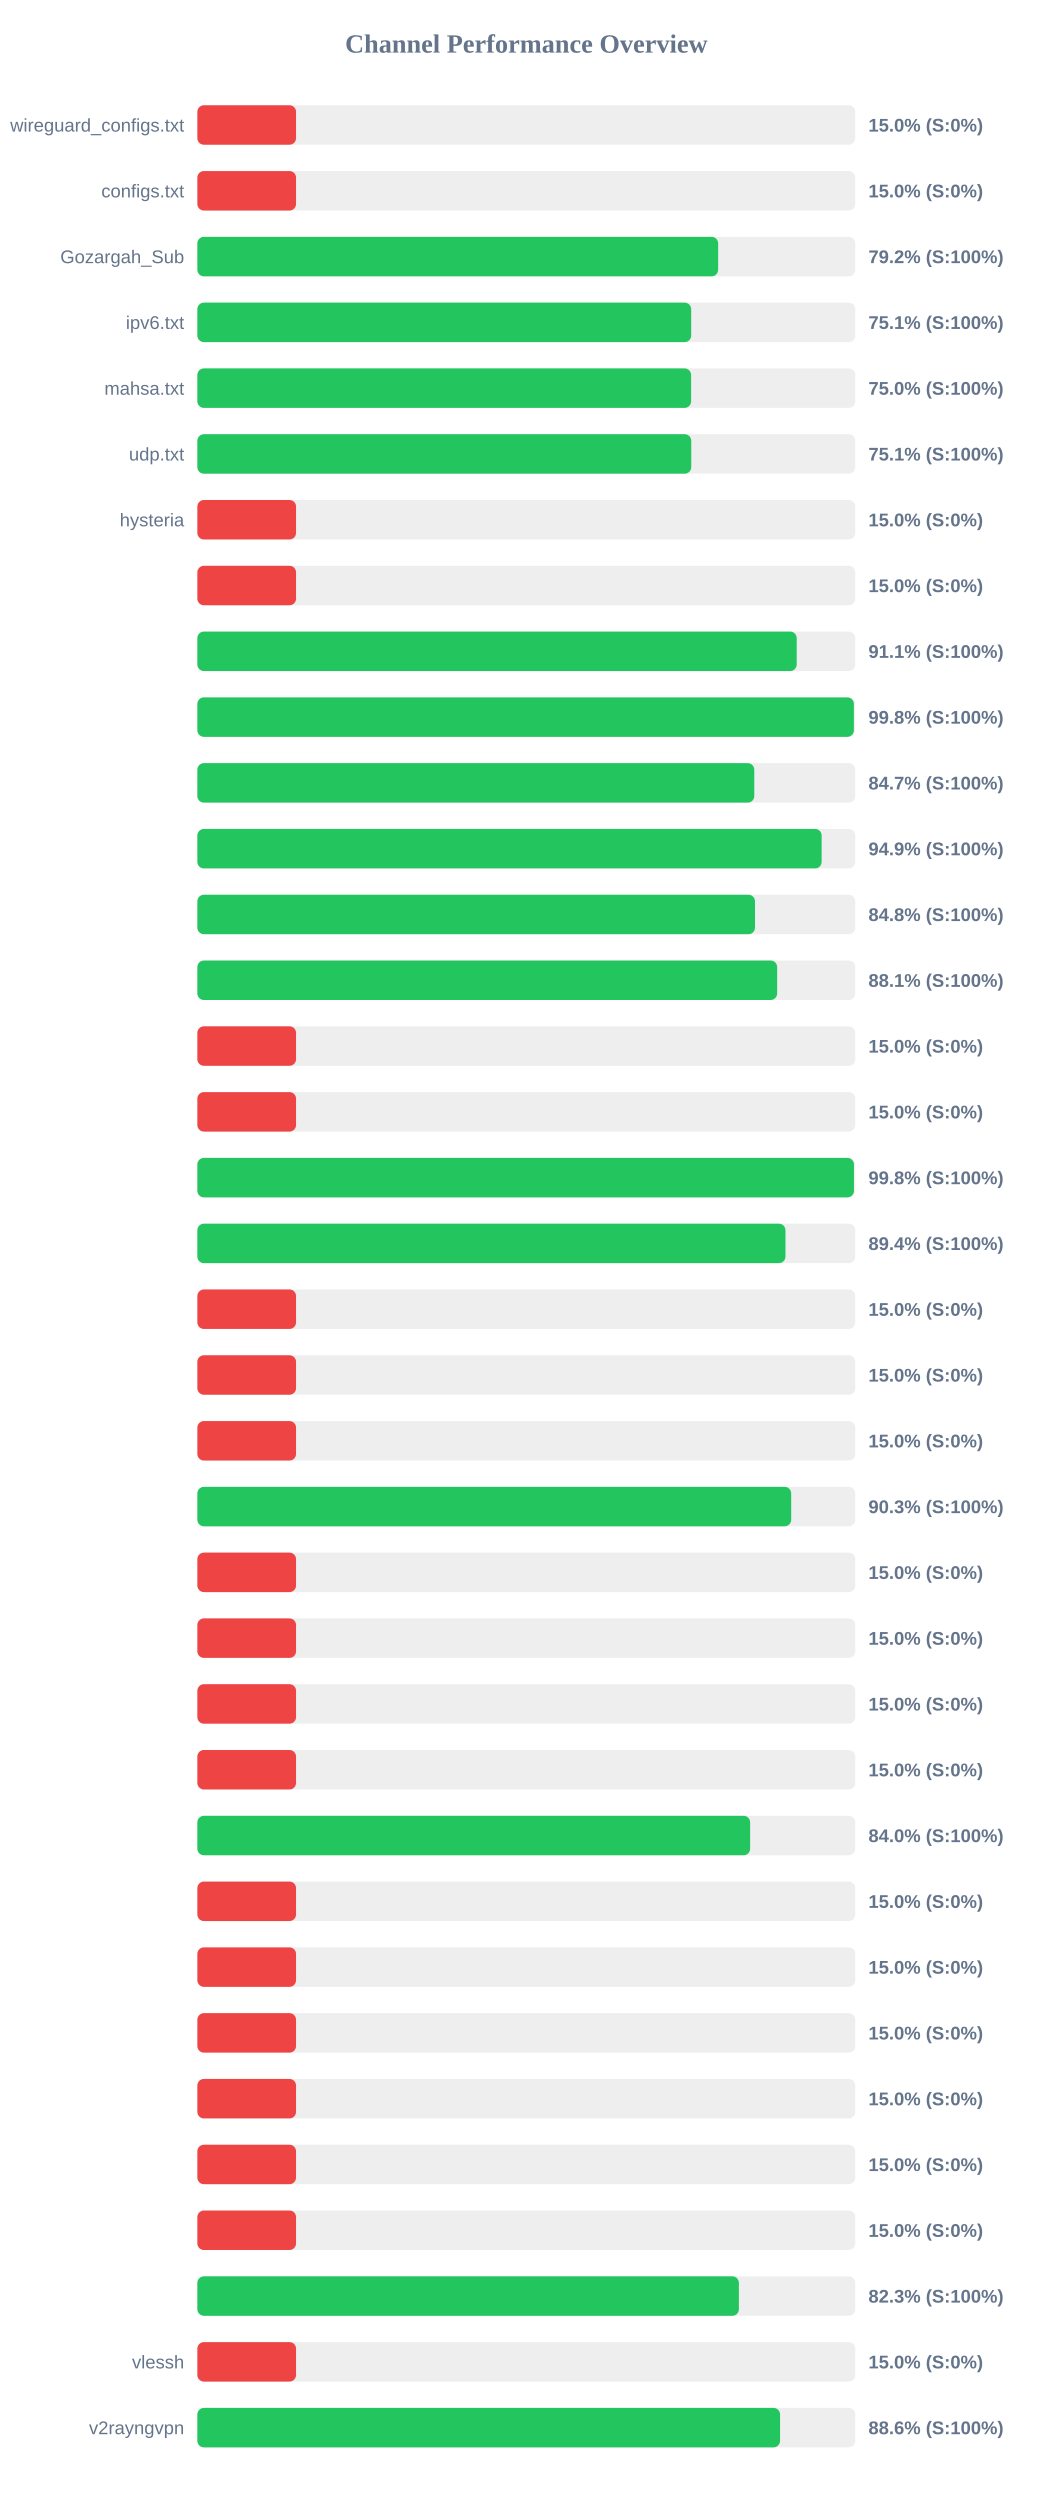
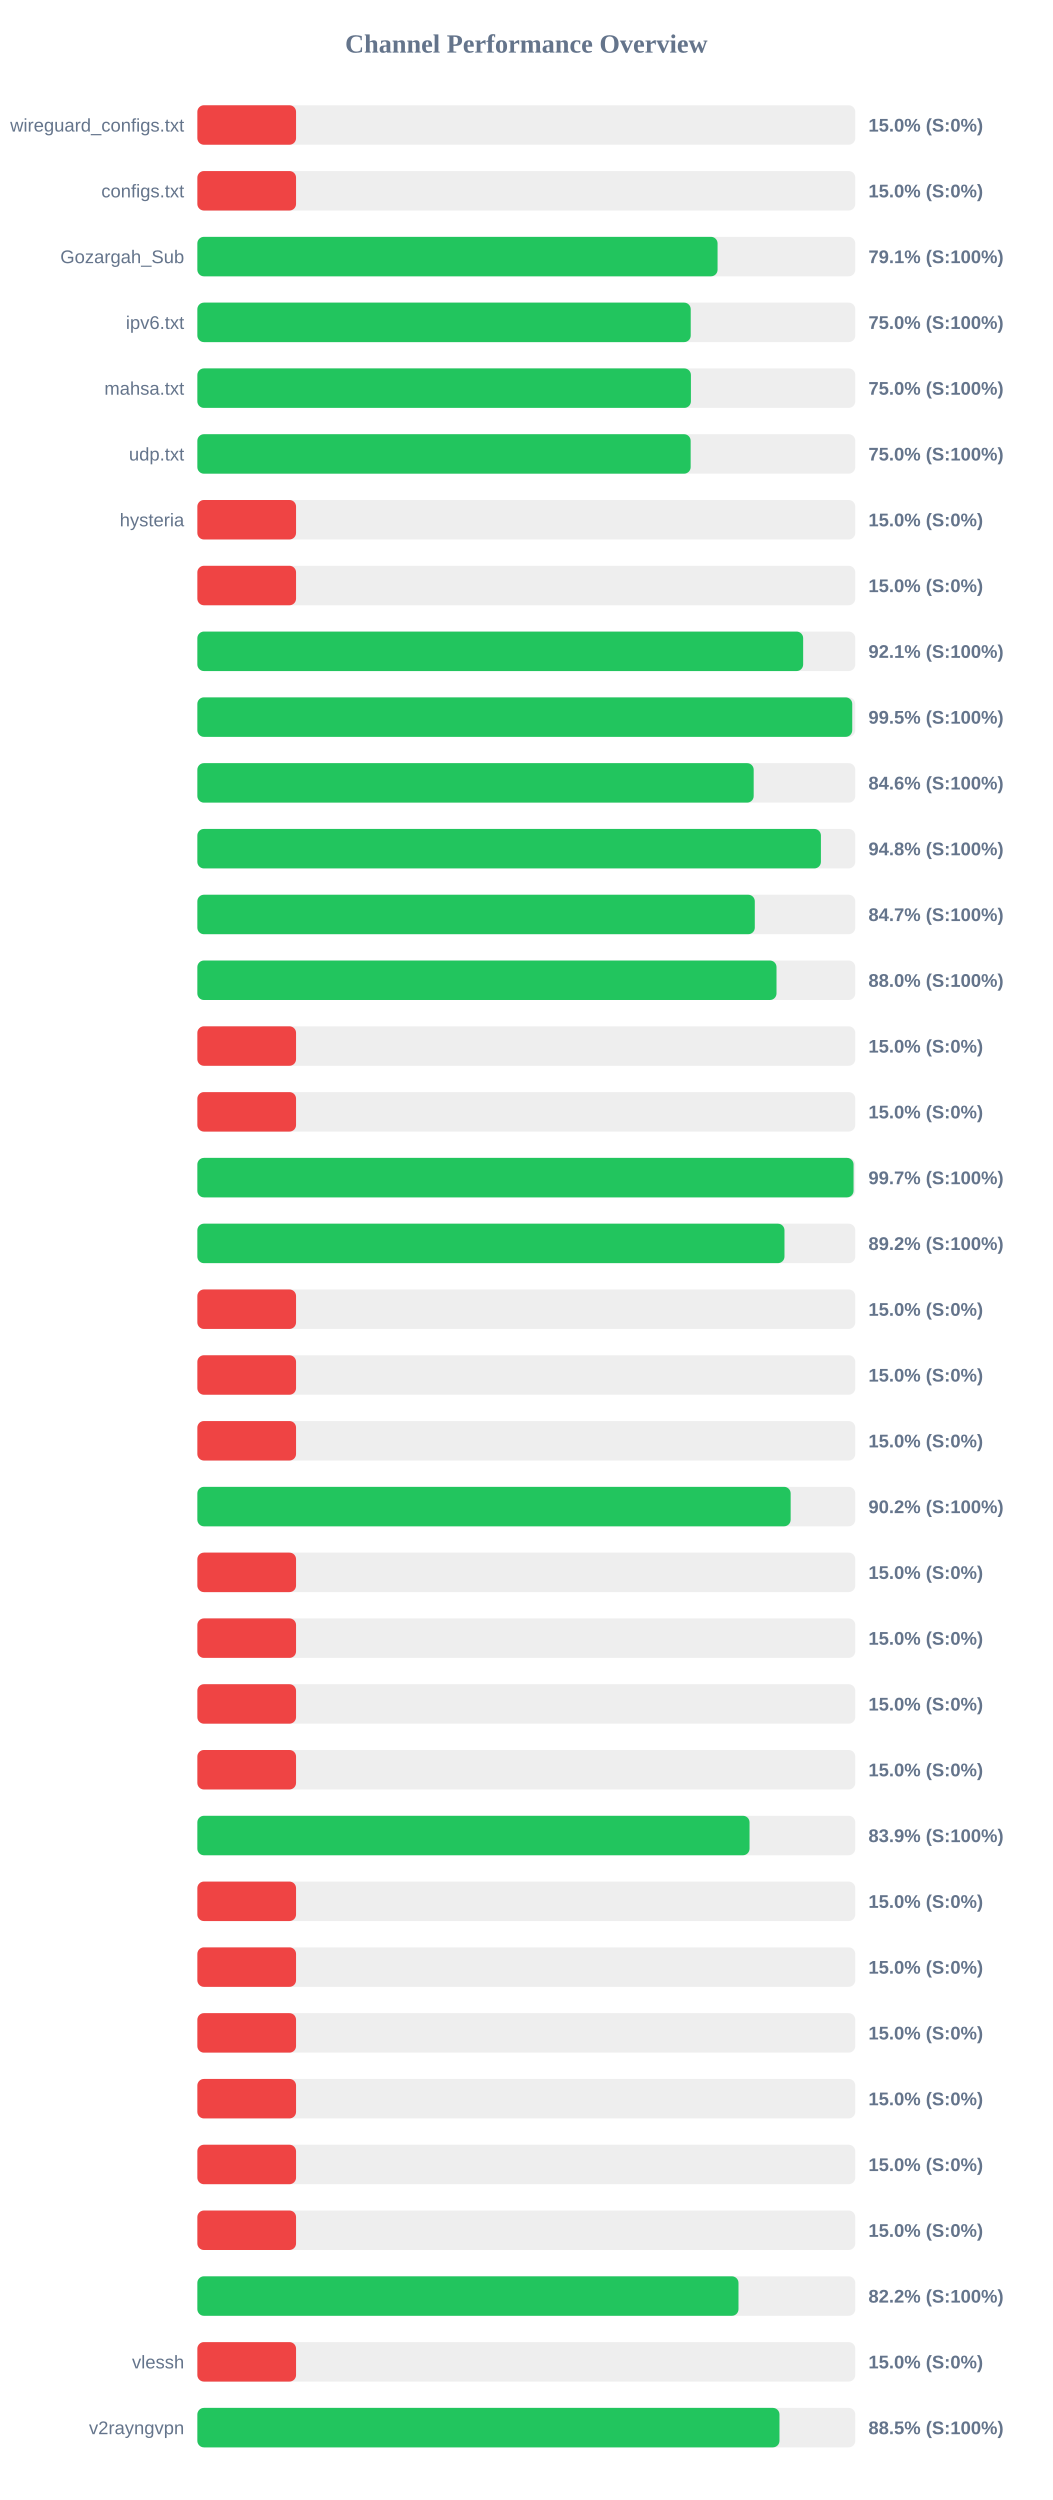
<svg xmlns="http://www.w3.org/2000/svg" width="800" height="1900" version="1.1">
  <style>
        .row { font: 14px Arial; fill: #64748b; }
        .score { font: bold 14px Arial; fill: #64748b; }
    </style>
  <text x="400" y="40" text-anchor="middle" font-size="20px" font-weight="bold" fill="#64748b">Channel Performance Overview</text>
  <rect x="150" y="80" width="500" height="30" fill="#eee" rx="5" />
  <rect x="150" y="80" width="75.0" height="30" fill="#ef4444" rx="5" />
  <text x="140" y="100" text-anchor="end" class="row">wireguard_configs.txt</text>
  <text x="660" y="100" text-anchor="start" class="score">15.0% (S:0%)</text>
  <rect x="150" y="130" width="500" height="30" fill="#eee" rx="5" />
  <rect x="150" y="130" width="75.0" height="30" fill="#ef4444" rx="5" />
  <text x="140" y="150" text-anchor="end" class="row">configs.txt</text>
  <text x="660" y="150" text-anchor="start" class="score">15.0% (S:0%)</text>
  <rect x="150" y="180" width="500" height="30" fill="#eee" rx="5" />
-   <rect x="150" y="180" width="395.8" height="30" fill="#22c55e" rx="5" />
+   <rect x="150" y="180" width="395.35" height="30" fill="#22c55e" rx="5" />
  <text x="140" y="200" text-anchor="end" class="row">Gozargah_Sub</text>
-   <text x="660" y="200" text-anchor="start" class="score">79.2% (S:100%)</text>
+   <text x="660" y="200" text-anchor="start" class="score">79.1% (S:100%)</text>
  <rect x="150" y="230" width="500" height="30" fill="#eee" rx="5" />
-   <rect x="150" y="230" width="375.3" height="30" fill="#22c55e" rx="5" />
+   <rect x="150" y="230" width="374.95" height="30" fill="#22c55e" rx="5" />
  <text x="140" y="250" text-anchor="end" class="row">ipv6.txt</text>
-   <text x="660" y="250" text-anchor="start" class="score">75.1% (S:100%)</text>
+   <text x="660" y="250" text-anchor="start" class="score">75.0% (S:100%)</text>
  <rect x="150" y="280" width="500" height="30" fill="#eee" rx="5" />
-   <rect x="150" y="280" width="375.25" height="30" fill="#22c55e" rx="5" />
+   <rect x="150" y="280" width="375.1" height="30" fill="#22c55e" rx="5" />
  <text x="140" y="300" text-anchor="end" class="row">mahsa.txt</text>
  <text x="660" y="300" text-anchor="start" class="score">75.0% (S:100%)</text>
  <rect x="150" y="330" width="500" height="30" fill="#eee" rx="5" />
-   <rect x="150" y="330" width="375.35" height="30" fill="#22c55e" rx="5" />
+   <rect x="150" y="330" width="374.9" height="30" fill="#22c55e" rx="5" />
  <text x="140" y="350" text-anchor="end" class="row">udp.txt</text>
-   <text x="660" y="350" text-anchor="start" class="score">75.1% (S:100%)</text>
+   <text x="660" y="350" text-anchor="start" class="score">75.0% (S:100%)</text>
  <rect x="150" y="380" width="500" height="30" fill="#eee" rx="5" />
  <rect x="150" y="380" width="75.0" height="30" fill="#ef4444" rx="5" />
  <text x="140" y="400" text-anchor="end" class="row">hysteria</text>
  <text x="660" y="400" text-anchor="start" class="score">15.0% (S:0%)</text>
  <rect x="150" y="430" width="500" height="30" fill="#eee" rx="5" />
  <rect x="150" y="430" width="75.0" height="30" fill="#ef4444" rx="5" />
  <text x="140" y="450" text-anchor="end" class="row" />
  <text x="660" y="450" text-anchor="start" class="score">15.0% (S:0%)</text>
  <rect x="150" y="480" width="500" height="30" fill="#eee" rx="5" />
-   <rect x="150" y="480" width="455.5" height="30" fill="#22c55e" rx="5" />
+   <rect x="150" y="480" width="460.4" height="30" fill="#22c55e" rx="5" />
  <text x="140" y="500" text-anchor="end" class="row" />
-   <text x="660" y="500" text-anchor="start" class="score">91.1% (S:100%)</text>
+   <text x="660" y="500" text-anchor="start" class="score">92.1% (S:100%)</text>
  <rect x="150" y="530" width="500" height="30" fill="#eee" rx="5" />
-   <rect x="150" y="530" width="498.95" height="30" fill="#22c55e" rx="5" />
+   <rect x="150" y="530" width="497.7" height="30" fill="#22c55e" rx="5" />
  <text x="140" y="550" text-anchor="end" class="row" />
-   <text x="660" y="550" text-anchor="start" class="score">99.8% (S:100%)</text>
+   <text x="660" y="550" text-anchor="start" class="score">99.5% (S:100%)</text>
  <rect x="150" y="580" width="500" height="30" fill="#eee" rx="5" />
-   <rect x="150" y="580" width="423.25" height="30" fill="#22c55e" rx="5" />
+   <rect x="150" y="580" width="422.8" height="30" fill="#22c55e" rx="5" />
  <text x="140" y="600" text-anchor="end" class="row" />
-   <text x="660" y="600" text-anchor="start" class="score">84.7% (S:100%)</text>
+   <text x="660" y="600" text-anchor="start" class="score">84.6% (S:100%)</text>
  <rect x="150" y="630" width="500" height="30" fill="#eee" rx="5" />
-   <rect x="150" y="630" width="474.45" height="30" fill="#22c55e" rx="5" />
+   <rect x="150" y="630" width="473.9" height="30" fill="#22c55e" rx="5" />
  <text x="140" y="650" text-anchor="end" class="row" />
-   <text x="660" y="650" text-anchor="start" class="score">94.9% (S:100%)</text>
+   <text x="660" y="650" text-anchor="start" class="score">94.8% (S:100%)</text>
  <rect x="150" y="680" width="500" height="30" fill="#eee" rx="5" />
-   <rect x="150" y="680" width="423.8" height="30" fill="#22c55e" rx="5" />
+   <rect x="150" y="680" width="423.65" height="30" fill="#22c55e" rx="5" />
  <text x="140" y="700" text-anchor="end" class="row" />
-   <text x="660" y="700" text-anchor="start" class="score">84.8% (S:100%)</text>
+   <text x="660" y="700" text-anchor="start" class="score">84.7% (S:100%)</text>
  <rect x="150" y="730" width="500" height="30" fill="#eee" rx="5" />
-   <rect x="150" y="730" width="440.65" height="30" fill="#22c55e" rx="5" />
+   <rect x="150" y="730" width="440.15" height="30" fill="#22c55e" rx="5" />
  <text x="140" y="750" text-anchor="end" class="row" />
-   <text x="660" y="750" text-anchor="start" class="score">88.1% (S:100%)</text>
+   <text x="660" y="750" text-anchor="start" class="score">88.0% (S:100%)</text>
  <rect x="150" y="780" width="500" height="30" fill="#eee" rx="5" />
  <rect x="150" y="780" width="75.0" height="30" fill="#ef4444" rx="5" />
  <text x="140" y="800" text-anchor="end" class="row" />
  <text x="660" y="800" text-anchor="start" class="score">15.0% (S:0%)</text>
  <rect x="150" y="830" width="500" height="30" fill="#eee" rx="5" />
  <rect x="150" y="830" width="75.0" height="30" fill="#ef4444" rx="5" />
  <text x="140" y="850" text-anchor="end" class="row" />
  <text x="660" y="850" text-anchor="start" class="score">15.0% (S:0%)</text>
  <rect x="150" y="880" width="500" height="30" fill="#eee" rx="5" />
-   <rect x="150" y="880" width="499.0" height="30" fill="#22c55e" rx="5" />
+   <rect x="150" y="880" width="498.7" height="30" fill="#22c55e" rx="5" />
  <text x="140" y="900" text-anchor="end" class="row" />
-   <text x="660" y="900" text-anchor="start" class="score">99.8% (S:100%)</text>
+   <text x="660" y="900" text-anchor="start" class="score">99.7% (S:100%)</text>
  <rect x="150" y="930" width="500" height="30" fill="#eee" rx="5" />
-   <rect x="150" y="930" width="446.95" height="30" fill="#22c55e" rx="5" />
+   <rect x="150" y="930" width="446.2" height="30" fill="#22c55e" rx="5" />
  <text x="140" y="950" text-anchor="end" class="row" />
-   <text x="660" y="950" text-anchor="start" class="score">89.4% (S:100%)</text>
+   <text x="660" y="950" text-anchor="start" class="score">89.2% (S:100%)</text>
  <rect x="150" y="980" width="500" height="30" fill="#eee" rx="5" />
  <rect x="150" y="980" width="75.0" height="30" fill="#ef4444" rx="5" />
  <text x="140" y="1000" text-anchor="end" class="row" />
  <text x="660" y="1000" text-anchor="start" class="score">15.0% (S:0%)</text>
  <rect x="150" y="1030" width="500" height="30" fill="#eee" rx="5" />
  <rect x="150" y="1030" width="75.0" height="30" fill="#ef4444" rx="5" />
  <text x="140" y="1050" text-anchor="end" class="row" />
  <text x="660" y="1050" text-anchor="start" class="score">15.0% (S:0%)</text>
  <rect x="150" y="1080" width="500" height="30" fill="#eee" rx="5" />
  <rect x="150" y="1080" width="75.0" height="30" fill="#ef4444" rx="5" />
  <text x="140" y="1100" text-anchor="end" class="row" />
  <text x="660" y="1100" text-anchor="start" class="score">15.0% (S:0%)</text>
  <rect x="150" y="1130" width="500" height="30" fill="#eee" rx="5" />
-   <rect x="150" y="1130" width="451.3" height="30" fill="#22c55e" rx="5" />
+   <rect x="150" y="1130" width="450.9" height="30" fill="#22c55e" rx="5" />
  <text x="140" y="1150" text-anchor="end" class="row" />
-   <text x="660" y="1150" text-anchor="start" class="score">90.3% (S:100%)</text>
+   <text x="660" y="1150" text-anchor="start" class="score">90.2% (S:100%)</text>
  <rect x="150" y="1180" width="500" height="30" fill="#eee" rx="5" />
  <rect x="150" y="1180" width="75.0" height="30" fill="#ef4444" rx="5" />
  <text x="140" y="1200" text-anchor="end" class="row" />
  <text x="660" y="1200" text-anchor="start" class="score">15.0% (S:0%)</text>
  <rect x="150" y="1230" width="500" height="30" fill="#eee" rx="5" />
  <rect x="150" y="1230" width="75.0" height="30" fill="#ef4444" rx="5" />
  <text x="140" y="1250" text-anchor="end" class="row" />
  <text x="660" y="1250" text-anchor="start" class="score">15.0% (S:0%)</text>
  <rect x="150" y="1280" width="500" height="30" fill="#eee" rx="5" />
  <rect x="150" y="1280" width="75.0" height="30" fill="#ef4444" rx="5" />
  <text x="140" y="1300" text-anchor="end" class="row" />
  <text x="660" y="1300" text-anchor="start" class="score">15.0% (S:0%)</text>
  <rect x="150" y="1330" width="500" height="30" fill="#eee" rx="5" />
  <rect x="150" y="1330" width="75.0" height="30" fill="#ef4444" rx="5" />
  <text x="140" y="1350" text-anchor="end" class="row" />
  <text x="660" y="1350" text-anchor="start" class="score">15.0% (S:0%)</text>
  <rect x="150" y="1380" width="500" height="30" fill="#eee" rx="5" />
-   <rect x="150" y="1380" width="420.1" height="30" fill="#22c55e" rx="5" />
+   <rect x="150" y="1380" width="419.65" height="30" fill="#22c55e" rx="5" />
  <text x="140" y="1400" text-anchor="end" class="row" />
-   <text x="660" y="1400" text-anchor="start" class="score">84.0% (S:100%)</text>
+   <text x="660" y="1400" text-anchor="start" class="score">83.9% (S:100%)</text>
  <rect x="150" y="1430" width="500" height="30" fill="#eee" rx="5" />
  <rect x="150" y="1430" width="75.0" height="30" fill="#ef4444" rx="5" />
  <text x="140" y="1450" text-anchor="end" class="row" />
  <text x="660" y="1450" text-anchor="start" class="score">15.0% (S:0%)</text>
  <rect x="150" y="1480" width="500" height="30" fill="#eee" rx="5" />
  <rect x="150" y="1480" width="75.0" height="30" fill="#ef4444" rx="5" />
  <text x="140" y="1500" text-anchor="end" class="row" />
  <text x="660" y="1500" text-anchor="start" class="score">15.0% (S:0%)</text>
  <rect x="150" y="1530" width="500" height="30" fill="#eee" rx="5" />
  <rect x="150" y="1530" width="75.0" height="30" fill="#ef4444" rx="5" />
  <text x="140" y="1550" text-anchor="end" class="row" />
  <text x="660" y="1550" text-anchor="start" class="score">15.0% (S:0%)</text>
  <rect x="150" y="1580" width="500" height="30" fill="#eee" rx="5" />
  <rect x="150" y="1580" width="75.0" height="30" fill="#ef4444" rx="5" />
  <text x="140" y="1600" text-anchor="end" class="row" />
  <text x="660" y="1600" text-anchor="start" class="score">15.0% (S:0%)</text>
  <rect x="150" y="1630" width="500" height="30" fill="#eee" rx="5" />
  <rect x="150" y="1630" width="75.0" height="30" fill="#ef4444" rx="5" />
  <text x="140" y="1650" text-anchor="end" class="row" />
  <text x="660" y="1650" text-anchor="start" class="score">15.0% (S:0%)</text>
  <rect x="150" y="1680" width="500" height="30" fill="#eee" rx="5" />
  <rect x="150" y="1680" width="75.0" height="30" fill="#ef4444" rx="5" />
  <text x="140" y="1700" text-anchor="end" class="row" />
  <text x="660" y="1700" text-anchor="start" class="score">15.0% (S:0%)</text>
  <rect x="150" y="1730" width="500" height="30" fill="#eee" rx="5" />
-   <rect x="150" y="1730" width="411.55" height="30" fill="#22c55e" rx="5" />
+   <rect x="150" y="1730" width="411.25" height="30" fill="#22c55e" rx="5" />
  <text x="140" y="1750" text-anchor="end" class="row" />
-   <text x="660" y="1750" text-anchor="start" class="score">82.3% (S:100%)</text>
+   <text x="660" y="1750" text-anchor="start" class="score">82.2% (S:100%)</text>
  <rect x="150" y="1780" width="500" height="30" fill="#eee" rx="5" />
  <rect x="150" y="1780" width="75.0" height="30" fill="#ef4444" rx="5" />
  <text x="140" y="1800" text-anchor="end" class="row">vlessh</text>
  <text x="660" y="1800" text-anchor="start" class="score">15.0% (S:0%)</text>
  <rect x="150" y="1830" width="500" height="30" fill="#eee" rx="5" />
-   <rect x="150" y="1830" width="442.85" height="30" fill="#22c55e" rx="5" />
+   <rect x="150" y="1830" width="442.4" height="30" fill="#22c55e" rx="5" />
  <text x="140" y="1850" text-anchor="end" class="row">v2rayngvpn</text>
-   <text x="660" y="1850" text-anchor="start" class="score">88.6% (S:100%)</text>
+   <text x="660" y="1850" text-anchor="start" class="score">88.5% (S:100%)</text>
</svg>
